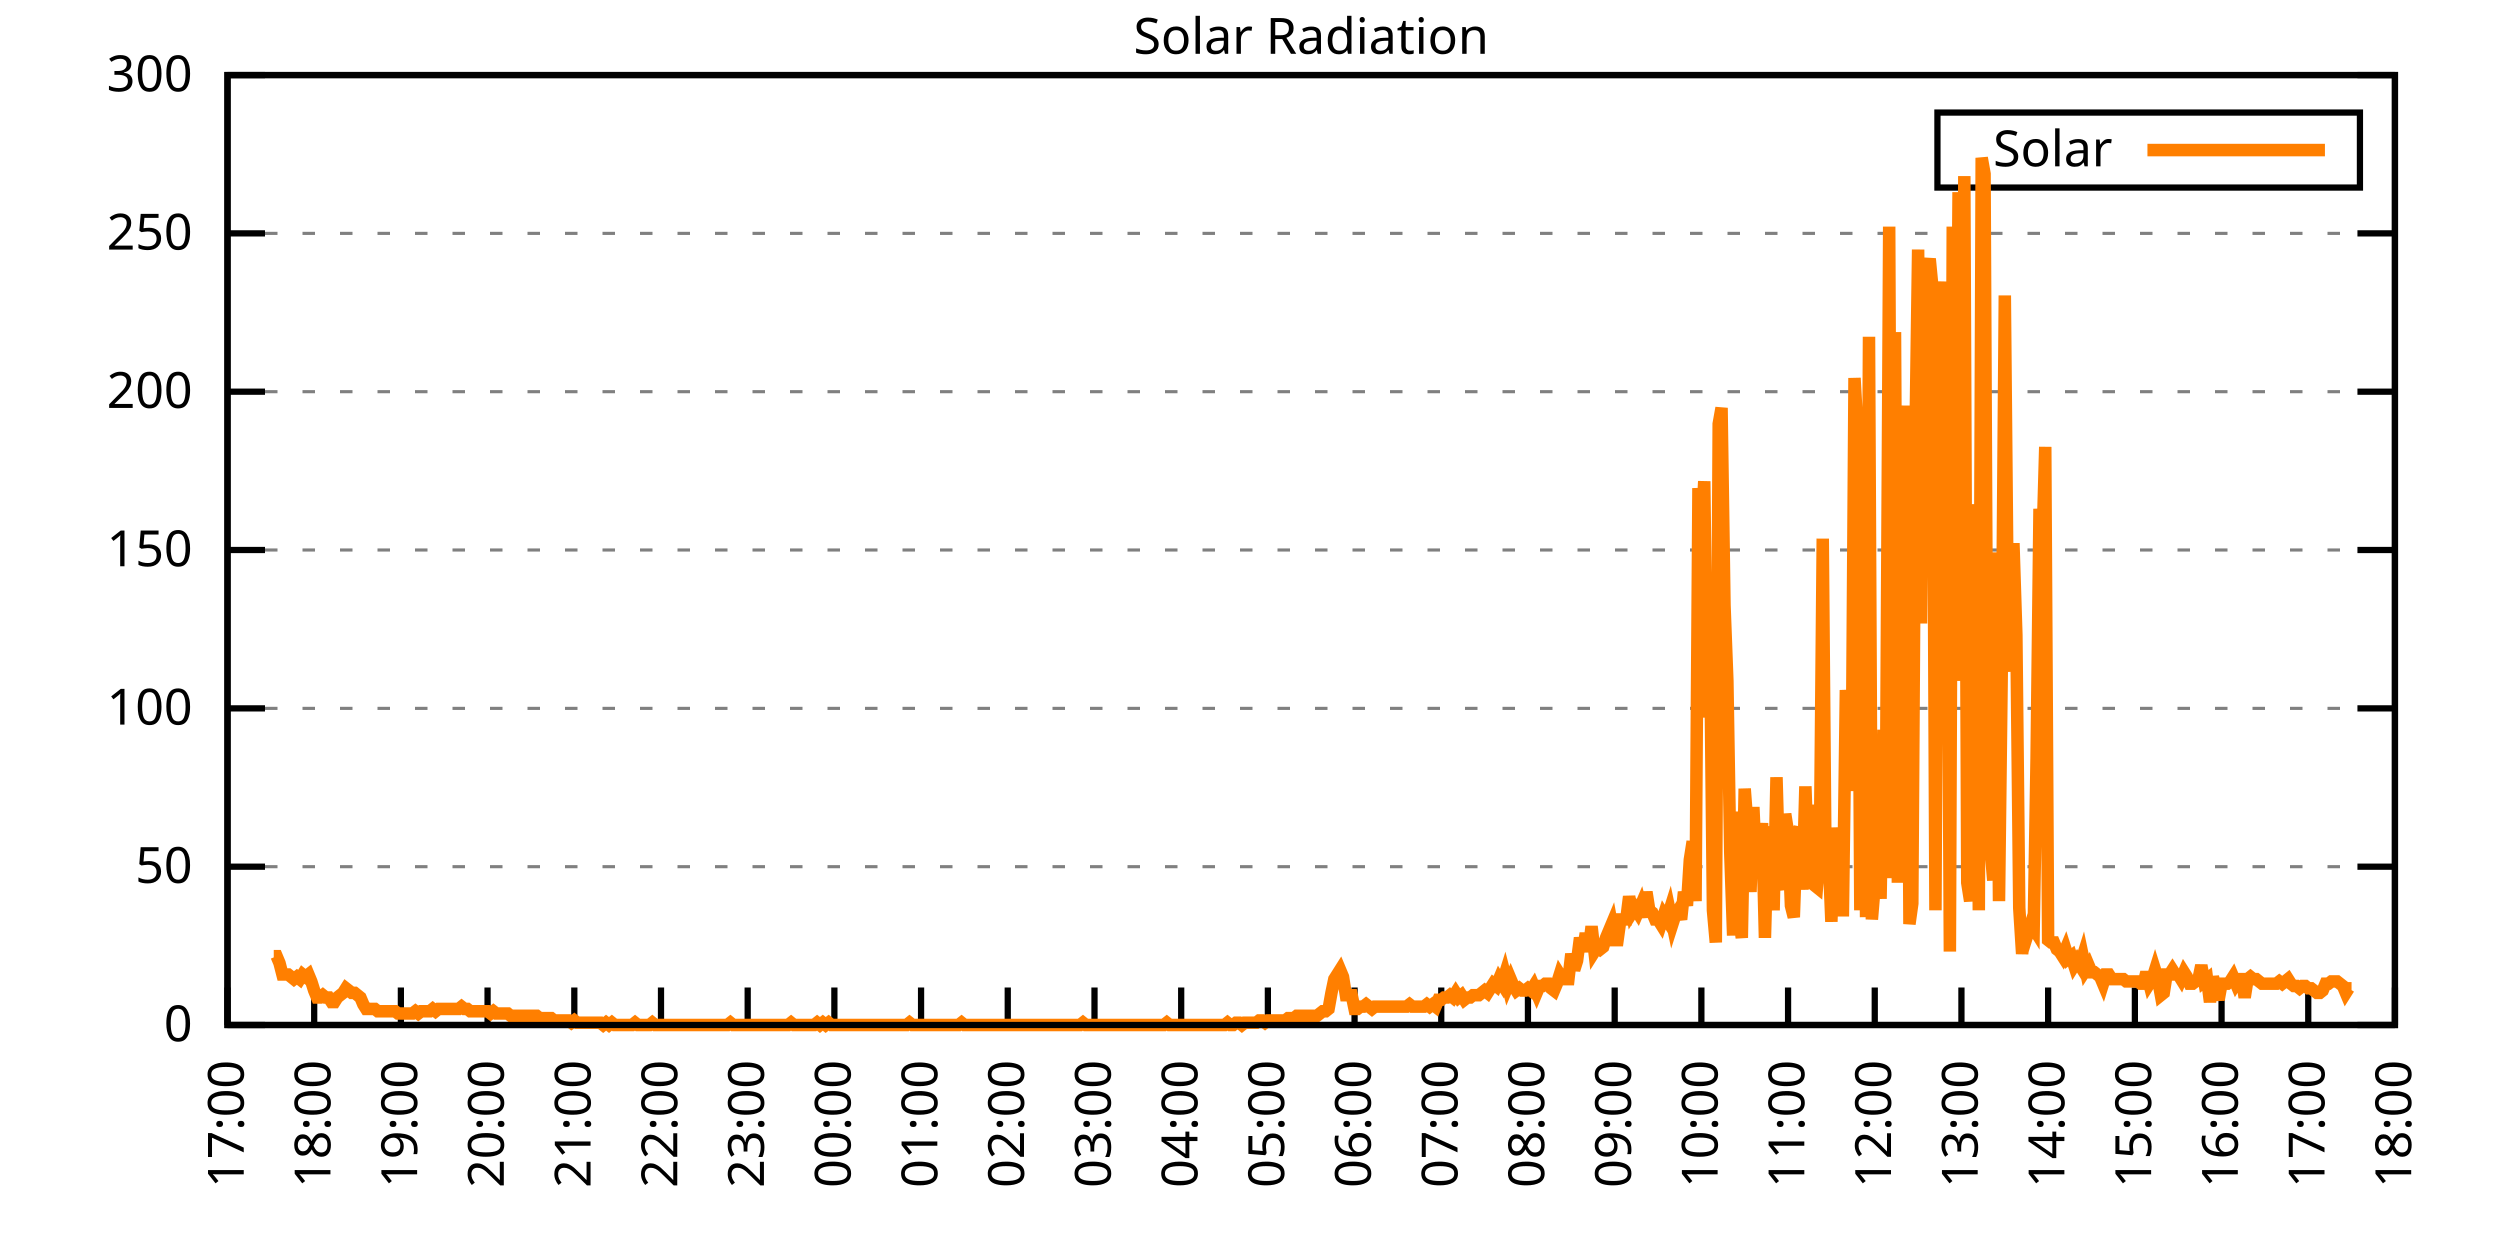
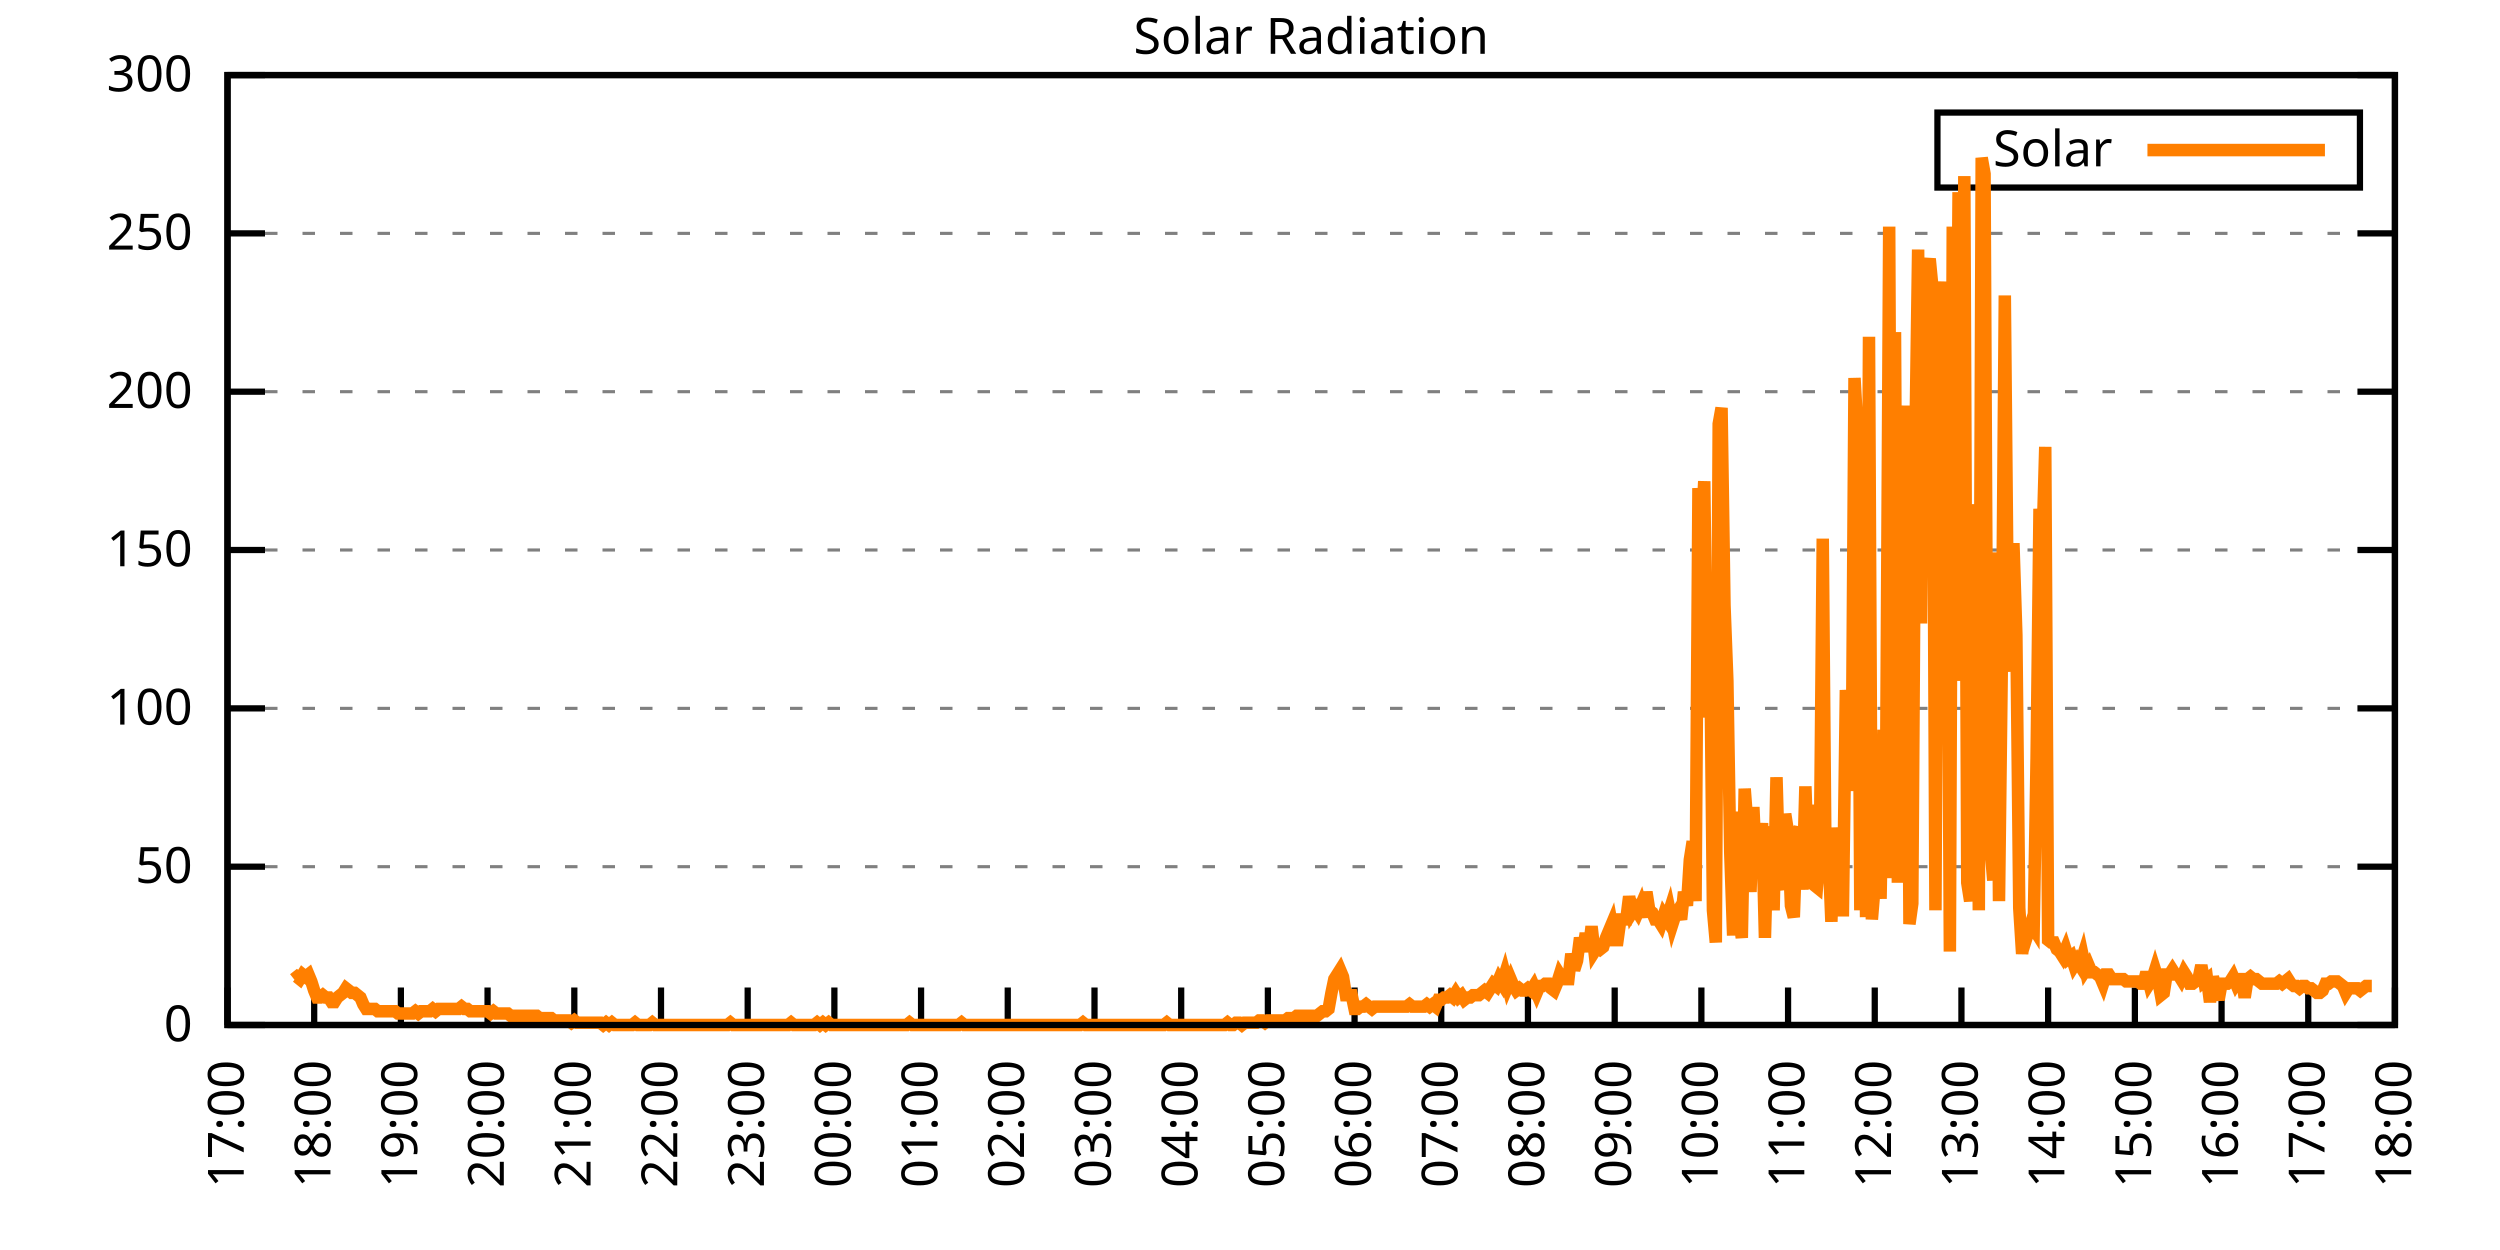
<svg xmlns="http://www.w3.org/2000/svg" xmlns:xlink="http://www.w3.org/1999/xlink" width="400" height="200" viewBox="0 0 400 200">
  <g id="gnuplot_canvas">
    <rect x="0" y="0" width="400" height="200" fill="none" />
    <defs>
      <circle id="gpDot" r="0.5" stroke-width="0.5" stroke="currentColor" />
      <path id="gpPt0" stroke-width="0.333" stroke="currentColor" d="M-1,0 h2 M0,-1 v2" />
      <path id="gpPt1" stroke-width="0.333" stroke="currentColor" d="M-1,-1 L1,1 M1,-1 L-1,1" />
      <path id="gpPt2" stroke-width="0.333" stroke="currentColor" d="M-1,0 L1,0 M0,-1 L0,1 M-1,-1 L1,1 M-1,1 L1,-1" />
      <rect id="gpPt3" stroke-width="0.333" stroke="currentColor" x="-1" y="-1" width="2" height="2" />
      <rect id="gpPt4" stroke-width="0.333" stroke="currentColor" fill="currentColor" x="-1" y="-1" width="2" height="2" />
      <circle id="gpPt5" stroke-width="0.333" stroke="currentColor" cx="0" cy="0" r="1" />
      <use xlink:href="#gpPt5" id="gpPt6" fill="currentColor" stroke="none" />
      <path id="gpPt7" stroke-width="0.333" stroke="currentColor" d="M0,-1.33 L-1.33,0.67 L1.33,0.67 z" />
      <use xlink:href="#gpPt7" id="gpPt8" fill="currentColor" stroke="none" />
      <use xlink:href="#gpPt7" id="gpPt9" stroke="currentColor" transform="rotate(180)" />
      <use xlink:href="#gpPt9" id="gpPt10" fill="currentColor" stroke="none" />
      <use xlink:href="#gpPt3" id="gpPt11" stroke="currentColor" transform="rotate(45)" />
      <use xlink:href="#gpPt11" id="gpPt12" fill="currentColor" stroke="none" />
      <path id="gpPt13" stroke-width="0.333" stroke="currentColor" d="M0,1.330 L1.265,0.411 L0.782,-1.067 L-0.782,-1.076 L-1.265,0.411 z" />
      <use xlink:href="#gpPt13" id="gpPt14" fill="currentColor" stroke="none" />
      <filter id="textbox" filterUnits="objectBoundingBox" x="0" y="0" height="1" width="1">
        <feFlood flood-color="white" flood-opacity="1" result="bgnd" />
        <feComposite in="SourceGraphic" in2="bgnd" operator="atop" />
      </filter>
      <filter id="greybox" filterUnits="objectBoundingBox" x="0" y="0" height="1" width="1">
        <feFlood flood-color="lightgrey" flood-opacity="1" result="grey" />
        <feComposite in="SourceGraphic" in2="grey" operator="atop" />
      </filter>
    </defs>
    <g fill="none" color="white" stroke="currentColor" stroke-width="1.00" stroke-linecap="butt" stroke-linejoin="miter">
</g>
    <g fill="none" color="black" stroke="currentColor" stroke-width="1.00" stroke-linecap="butt" stroke-linejoin="miter">
      <g stroke="none" shape-rendering="crispEdges">
        <polygon fill="rgb(255, 255, 255)" points="36.40,164.00 383.18,164.00 383.18,12.02 36.40,12.02 " />
      </g>
    </g>
    <g fill="none" color="black" stroke="currentColor" stroke-width="1.00" stroke-linecap="butt" stroke-linejoin="miter">
</g>
    <g fill="none" color="black" stroke="black" stroke-width="0.50" stroke-linecap="butt" stroke-linejoin="miter">
</g>
    <g fill="none" color="gray" stroke="currentColor" stroke-width="0.50" stroke-linecap="butt" stroke-linejoin="miter">
      <path stroke="gray" stroke-dasharray="2,4" class="gridline" d="M36.40,164.00 L383.19,164.00  " />
    </g>
    <g fill="none" color="gray" stroke="gray" stroke-width="1.00" stroke-linecap="butt" stroke-linejoin="miter">
</g>
    <g fill="none" color="black" stroke="currentColor" stroke-width="1.00" stroke-linecap="butt" stroke-linejoin="miter">
      <path stroke="black" d="M36.40,164.00 L42.40,164.00 M383.19,164.00 L377.19,164.00  " />
      <g transform="translate(30.80,166.60)" stroke="none" fill="black" font-family="Sans" font-size="8.00" text-anchor="end">
        <text>
          <tspan font-family="Sans"> 0</tspan>
        </text>
      </g>
    </g>
    <g fill="none" color="black" stroke="currentColor" stroke-width="1.00" stroke-linecap="butt" stroke-linejoin="miter">
</g>
    <g fill="none" color="black" stroke="black" stroke-width="0.50" stroke-linecap="butt" stroke-linejoin="miter">
</g>
    <g fill="none" color="gray" stroke="currentColor" stroke-width="0.50" stroke-linecap="butt" stroke-linejoin="miter">
      <path stroke="gray" stroke-dasharray="2,4" class="gridline" d="M36.40,138.67 L383.19,138.67  " />
    </g>
    <g fill="none" color="gray" stroke="gray" stroke-width="1.00" stroke-linecap="butt" stroke-linejoin="miter">
</g>
    <g fill="none" color="black" stroke="currentColor" stroke-width="1.00" stroke-linecap="butt" stroke-linejoin="miter">
      <path stroke="black" d="M36.40,138.67 L42.40,138.67 M383.19,138.67 L377.19,138.67  " />
      <g transform="translate(30.80,141.27)" stroke="none" fill="black" font-family="Sans" font-size="8.00" text-anchor="end">
        <text>
          <tspan font-family="Sans"> 50</tspan>
        </text>
      </g>
    </g>
    <g fill="none" color="black" stroke="currentColor" stroke-width="1.00" stroke-linecap="butt" stroke-linejoin="miter">
</g>
    <g fill="none" color="black" stroke="black" stroke-width="0.50" stroke-linecap="butt" stroke-linejoin="miter">
</g>
    <g fill="none" color="gray" stroke="currentColor" stroke-width="0.50" stroke-linecap="butt" stroke-linejoin="miter">
      <path stroke="gray" stroke-dasharray="2,4" class="gridline" d="M36.40,113.34 L383.19,113.34  " />
    </g>
    <g fill="none" color="gray" stroke="gray" stroke-width="1.00" stroke-linecap="butt" stroke-linejoin="miter">
</g>
    <g fill="none" color="black" stroke="currentColor" stroke-width="1.00" stroke-linecap="butt" stroke-linejoin="miter">
      <path stroke="black" d="M36.40,113.34 L42.40,113.34 M383.19,113.34 L377.19,113.34  " />
      <g transform="translate(30.80,115.94)" stroke="none" fill="black" font-family="Sans" font-size="8.00" text-anchor="end">
        <text>
          <tspan font-family="Sans"> 100</tspan>
        </text>
      </g>
    </g>
    <g fill="none" color="black" stroke="currentColor" stroke-width="1.00" stroke-linecap="butt" stroke-linejoin="miter">
</g>
    <g fill="none" color="black" stroke="black" stroke-width="0.50" stroke-linecap="butt" stroke-linejoin="miter">
</g>
    <g fill="none" color="gray" stroke="currentColor" stroke-width="0.50" stroke-linecap="butt" stroke-linejoin="miter">
      <path stroke="gray" stroke-dasharray="2,4" class="gridline" d="M36.40,88.00 L383.19,88.00  " />
    </g>
    <g fill="none" color="gray" stroke="gray" stroke-width="1.00" stroke-linecap="butt" stroke-linejoin="miter">
</g>
    <g fill="none" color="black" stroke="currentColor" stroke-width="1.00" stroke-linecap="butt" stroke-linejoin="miter">
      <path stroke="black" d="M36.40,88.00 L42.40,88.00 M383.19,88.00 L377.19,88.00  " />
      <g transform="translate(30.80,90.60)" stroke="none" fill="black" font-family="Sans" font-size="8.00" text-anchor="end">
        <text>
          <tspan font-family="Sans"> 150</tspan>
        </text>
      </g>
    </g>
    <g fill="none" color="black" stroke="currentColor" stroke-width="1.00" stroke-linecap="butt" stroke-linejoin="miter">
</g>
    <g fill="none" color="black" stroke="black" stroke-width="0.50" stroke-linecap="butt" stroke-linejoin="miter">
</g>
    <g fill="none" color="gray" stroke="currentColor" stroke-width="0.50" stroke-linecap="butt" stroke-linejoin="miter">
      <path stroke="gray" stroke-dasharray="2,4" class="gridline" d="M36.40,62.67 L383.19,62.67  " />
    </g>
    <g fill="none" color="gray" stroke="gray" stroke-width="1.00" stroke-linecap="butt" stroke-linejoin="miter">
</g>
    <g fill="none" color="black" stroke="currentColor" stroke-width="1.00" stroke-linecap="butt" stroke-linejoin="miter">
      <path stroke="black" d="M36.40,62.67 L42.40,62.67 M383.19,62.67 L377.19,62.67  " />
      <g transform="translate(30.80,65.27)" stroke="none" fill="black" font-family="Sans" font-size="8.00" text-anchor="end">
        <text>
          <tspan font-family="Sans"> 200</tspan>
        </text>
      </g>
    </g>
    <g fill="none" color="black" stroke="currentColor" stroke-width="1.00" stroke-linecap="butt" stroke-linejoin="miter">
</g>
    <g fill="none" color="black" stroke="black" stroke-width="0.50" stroke-linecap="butt" stroke-linejoin="miter">
</g>
    <g fill="none" color="gray" stroke="currentColor" stroke-width="0.50" stroke-linecap="butt" stroke-linejoin="miter">
      <path stroke="gray" stroke-dasharray="2,4" class="gridline" d="M36.40,37.34 L383.19,37.34  " />
    </g>
    <g fill="none" color="gray" stroke="gray" stroke-width="1.00" stroke-linecap="butt" stroke-linejoin="miter">
</g>
    <g fill="none" color="black" stroke="currentColor" stroke-width="1.00" stroke-linecap="butt" stroke-linejoin="miter">
      <path stroke="black" d="M36.40,37.34 L42.40,37.34 M383.19,37.34 L377.19,37.34  " />
      <g transform="translate(30.80,39.94)" stroke="none" fill="black" font-family="Sans" font-size="8.00" text-anchor="end">
        <text>
          <tspan font-family="Sans"> 250</tspan>
        </text>
      </g>
    </g>
    <g fill="none" color="black" stroke="currentColor" stroke-width="1.00" stroke-linecap="butt" stroke-linejoin="miter">
</g>
    <g fill="none" color="black" stroke="black" stroke-width="0.50" stroke-linecap="butt" stroke-linejoin="miter">
</g>
    <g fill="none" color="gray" stroke="currentColor" stroke-width="0.50" stroke-linecap="butt" stroke-linejoin="miter">
      <path stroke="gray" stroke-dasharray="2,4" class="gridline" d="M36.40,12.01 L383.19,12.01  " />
    </g>
    <g fill="none" color="gray" stroke="gray" stroke-width="1.00" stroke-linecap="butt" stroke-linejoin="miter">
</g>
    <g fill="none" color="black" stroke="currentColor" stroke-width="1.00" stroke-linecap="butt" stroke-linejoin="miter">
      <path stroke="black" d="M36.40,12.01 L42.40,12.01 M383.19,12.01 L377.19,12.01  " />
      <g transform="translate(30.80,14.61)" stroke="none" fill="black" font-family="Sans" font-size="8.00" text-anchor="end">
        <text>
          <tspan font-family="Sans"> 300</tspan>
        </text>
      </g>
    </g>
    <g fill="none" color="black" stroke="currentColor" stroke-width="1.00" stroke-linecap="butt" stroke-linejoin="miter">
      <path stroke="black" d="M36.40,164.00 L36.40,158.00  " />
      <g transform="translate(39.00,169.60) rotate(270.00)" stroke="none" fill="black" font-family="Sans" font-size="8.00" text-anchor="end">
        <text>
          <tspan font-family="Sans">17:00</tspan>
        </text>
      </g>
    </g>
    <g fill="none" color="black" stroke="currentColor" stroke-width="1.00" stroke-linecap="butt" stroke-linejoin="miter">
      <path stroke="black" d="M50.27,164.00 L50.27,158.00  " />
      <g transform="translate(52.87,169.60) rotate(270.00)" stroke="none" fill="black" font-family="Sans" font-size="8.00" text-anchor="end">
        <text>
          <tspan font-family="Sans">18:00</tspan>
        </text>
      </g>
    </g>
    <g fill="none" color="black" stroke="currentColor" stroke-width="1.00" stroke-linecap="butt" stroke-linejoin="miter">
      <path stroke="black" d="M64.14,164.00 L64.14,158.00  " />
      <g transform="translate(66.74,169.60) rotate(270.00)" stroke="none" fill="black" font-family="Sans" font-size="8.00" text-anchor="end">
        <text>
          <tspan font-family="Sans">19:00</tspan>
        </text>
      </g>
    </g>
    <g fill="none" color="black" stroke="currentColor" stroke-width="1.00" stroke-linecap="butt" stroke-linejoin="miter">
      <path stroke="black" d="M78.01,164.00 L78.01,158.00  " />
      <g transform="translate(80.61,169.60) rotate(270.00)" stroke="none" fill="black" font-family="Sans" font-size="8.00" text-anchor="end">
        <text>
          <tspan font-family="Sans">20:00</tspan>
        </text>
      </g>
    </g>
    <g fill="none" color="black" stroke="currentColor" stroke-width="1.00" stroke-linecap="butt" stroke-linejoin="miter">
      <path stroke="black" d="M91.89,164.00 L91.89,158.00  " />
      <g transform="translate(94.49,169.60) rotate(270.00)" stroke="none" fill="black" font-family="Sans" font-size="8.00" text-anchor="end">
        <text>
          <tspan font-family="Sans">21:00</tspan>
        </text>
      </g>
    </g>
    <g fill="none" color="black" stroke="currentColor" stroke-width="1.00" stroke-linecap="butt" stroke-linejoin="miter">
      <path stroke="black" d="M105.76,164.00 L105.76,158.00  " />
      <g transform="translate(108.36,169.60) rotate(270.00)" stroke="none" fill="black" font-family="Sans" font-size="8.00" text-anchor="end">
        <text>
          <tspan font-family="Sans">22:00</tspan>
        </text>
      </g>
    </g>
    <g fill="none" color="black" stroke="currentColor" stroke-width="1.00" stroke-linecap="butt" stroke-linejoin="miter">
      <path stroke="black" d="M119.63,164.00 L119.63,158.00  " />
      <g transform="translate(122.23,169.60) rotate(270.00)" stroke="none" fill="black" font-family="Sans" font-size="8.00" text-anchor="end">
        <text>
          <tspan font-family="Sans">23:00</tspan>
        </text>
      </g>
    </g>
    <g fill="none" color="black" stroke="currentColor" stroke-width="1.00" stroke-linecap="butt" stroke-linejoin="miter">
      <path stroke="black" d="M133.50,164.00 L133.50,158.00  " />
      <g transform="translate(136.10,169.60) rotate(270.00)" stroke="none" fill="black" font-family="Sans" font-size="8.00" text-anchor="end">
        <text>
          <tspan font-family="Sans">00:00</tspan>
        </text>
      </g>
    </g>
    <g fill="none" color="black" stroke="currentColor" stroke-width="1.00" stroke-linecap="butt" stroke-linejoin="miter">
      <path stroke="black" d="M147.37,164.00 L147.37,158.00  " />
      <g transform="translate(149.97,169.60) rotate(270.00)" stroke="none" fill="black" font-family="Sans" font-size="8.00" text-anchor="end">
        <text>
          <tspan font-family="Sans">01:00</tspan>
        </text>
      </g>
    </g>
    <g fill="none" color="black" stroke="currentColor" stroke-width="1.00" stroke-linecap="butt" stroke-linejoin="miter">
      <path stroke="black" d="M161.24,164.00 L161.24,158.00  " />
      <g transform="translate(163.84,169.60) rotate(270.00)" stroke="none" fill="black" font-family="Sans" font-size="8.00" text-anchor="end">
        <text>
          <tspan font-family="Sans">02:00</tspan>
        </text>
      </g>
    </g>
    <g fill="none" color="black" stroke="currentColor" stroke-width="1.00" stroke-linecap="butt" stroke-linejoin="miter">
      <path stroke="black" d="M175.12,164.00 L175.12,158.00  " />
      <g transform="translate(177.72,169.60) rotate(270.00)" stroke="none" fill="black" font-family="Sans" font-size="8.00" text-anchor="end">
        <text>
          <tspan font-family="Sans">03:00</tspan>
        </text>
      </g>
    </g>
    <g fill="none" color="black" stroke="currentColor" stroke-width="1.00" stroke-linecap="butt" stroke-linejoin="miter">
      <path stroke="black" d="M188.99,164.00 L188.99,158.00  " />
      <g transform="translate(191.59,169.60) rotate(270.00)" stroke="none" fill="black" font-family="Sans" font-size="8.00" text-anchor="end">
        <text>
          <tspan font-family="Sans">04:00</tspan>
        </text>
      </g>
    </g>
    <g fill="none" color="black" stroke="currentColor" stroke-width="1.00" stroke-linecap="butt" stroke-linejoin="miter">
      <path stroke="black" d="M202.86,164.00 L202.86,158.00  " />
      <g transform="translate(205.46,169.60) rotate(270.00)" stroke="none" fill="black" font-family="Sans" font-size="8.00" text-anchor="end">
        <text>
          <tspan font-family="Sans">05:00</tspan>
        </text>
      </g>
    </g>
    <g fill="none" color="black" stroke="currentColor" stroke-width="1.00" stroke-linecap="butt" stroke-linejoin="miter">
      <path stroke="black" d="M216.73,164.00 L216.73,158.00  " />
      <g transform="translate(219.33,169.60) rotate(270.00)" stroke="none" fill="black" font-family="Sans" font-size="8.00" text-anchor="end">
        <text>
          <tspan font-family="Sans">06:00</tspan>
        </text>
      </g>
    </g>
    <g fill="none" color="black" stroke="currentColor" stroke-width="1.00" stroke-linecap="butt" stroke-linejoin="miter">
      <path stroke="black" d="M230.60,164.00 L230.60,158.00  " />
      <g transform="translate(233.20,169.60) rotate(270.00)" stroke="none" fill="black" font-family="Sans" font-size="8.00" text-anchor="end">
        <text>
          <tspan font-family="Sans">07:00</tspan>
        </text>
      </g>
    </g>
    <g fill="none" color="black" stroke="currentColor" stroke-width="1.00" stroke-linecap="butt" stroke-linejoin="miter">
      <path stroke="black" d="M244.47,164.00 L244.47,158.00  " />
      <g transform="translate(247.07,169.60) rotate(270.00)" stroke="none" fill="black" font-family="Sans" font-size="8.00" text-anchor="end">
        <text>
          <tspan font-family="Sans">08:00</tspan>
        </text>
      </g>
    </g>
    <g fill="none" color="black" stroke="currentColor" stroke-width="1.00" stroke-linecap="butt" stroke-linejoin="miter">
      <path stroke="black" d="M258.35,164.00 L258.35,158.00  " />
      <g transform="translate(260.95,169.60) rotate(270.00)" stroke="none" fill="black" font-family="Sans" font-size="8.00" text-anchor="end">
        <text>
          <tspan font-family="Sans">09:00</tspan>
        </text>
      </g>
    </g>
    <g fill="none" color="black" stroke="currentColor" stroke-width="1.00" stroke-linecap="butt" stroke-linejoin="miter">
      <path stroke="black" d="M272.22,164.00 L272.22,158.00  " />
      <g transform="translate(274.82,169.60) rotate(270.00)" stroke="none" fill="black" font-family="Sans" font-size="8.00" text-anchor="end">
        <text>
          <tspan font-family="Sans">10:00</tspan>
        </text>
      </g>
    </g>
    <g fill="none" color="black" stroke="currentColor" stroke-width="1.00" stroke-linecap="butt" stroke-linejoin="miter">
      <path stroke="black" d="M286.09,164.00 L286.09,158.00  " />
      <g transform="translate(288.69,169.60) rotate(270.00)" stroke="none" fill="black" font-family="Sans" font-size="8.00" text-anchor="end">
        <text>
          <tspan font-family="Sans">11:00</tspan>
        </text>
      </g>
    </g>
    <g fill="none" color="black" stroke="currentColor" stroke-width="1.00" stroke-linecap="butt" stroke-linejoin="miter">
      <path stroke="black" d="M299.96,164.00 L299.96,158.00  " />
      <g transform="translate(302.56,169.60) rotate(270.00)" stroke="none" fill="black" font-family="Sans" font-size="8.00" text-anchor="end">
        <text>
          <tspan font-family="Sans">12:00</tspan>
        </text>
      </g>
    </g>
    <g fill="none" color="black" stroke="currentColor" stroke-width="1.00" stroke-linecap="butt" stroke-linejoin="miter">
      <path stroke="black" d="M313.83,164.00 L313.83,158.00  " />
      <g transform="translate(316.43,169.60) rotate(270.00)" stroke="none" fill="black" font-family="Sans" font-size="8.00" text-anchor="end">
        <text>
          <tspan font-family="Sans">13:00</tspan>
        </text>
      </g>
    </g>
    <g fill="none" color="black" stroke="currentColor" stroke-width="1.00" stroke-linecap="butt" stroke-linejoin="miter">
      <path stroke="black" d="M327.70,164.00 L327.70,158.00  " />
      <g transform="translate(330.30,169.60) rotate(270.00)" stroke="none" fill="black" font-family="Sans" font-size="8.00" text-anchor="end">
        <text>
          <tspan font-family="Sans">14:00</tspan>
        </text>
      </g>
    </g>
    <g fill="none" color="black" stroke="currentColor" stroke-width="1.00" stroke-linecap="butt" stroke-linejoin="miter">
      <path stroke="black" d="M341.58,164.00 L341.58,158.00  " />
      <g transform="translate(344.18,169.60) rotate(270.00)" stroke="none" fill="black" font-family="Sans" font-size="8.00" text-anchor="end">
        <text>
          <tspan font-family="Sans">15:00</tspan>
        </text>
      </g>
    </g>
    <g fill="none" color="black" stroke="currentColor" stroke-width="1.00" stroke-linecap="butt" stroke-linejoin="miter">
      <path stroke="black" d="M355.45,164.00 L355.45,158.00  " />
      <g transform="translate(358.05,169.60) rotate(270.00)" stroke="none" fill="black" font-family="Sans" font-size="8.00" text-anchor="end">
        <text>
          <tspan font-family="Sans">16:00</tspan>
        </text>
      </g>
    </g>
    <g fill="none" color="black" stroke="currentColor" stroke-width="1.00" stroke-linecap="butt" stroke-linejoin="miter">
      <path stroke="black" d="M369.32,164.00 L369.32,158.00  " />
      <g transform="translate(371.92,169.60) rotate(270.00)" stroke="none" fill="black" font-family="Sans" font-size="8.00" text-anchor="end">
        <text>
          <tspan font-family="Sans">17:00</tspan>
        </text>
      </g>
    </g>
    <g fill="none" color="black" stroke="currentColor" stroke-width="1.00" stroke-linecap="butt" stroke-linejoin="miter">
      <path stroke="black" d="M383.19,164.00 L383.19,158.00  " />
      <g transform="translate(385.79,169.60) rotate(270.00)" stroke="none" fill="black" font-family="Sans" font-size="8.00" text-anchor="end">
        <text>
          <tspan font-family="Sans">18:00</tspan>
        </text>
      </g>
    </g>
    <g fill="none" color="black" stroke="currentColor" stroke-width="1.00" stroke-linecap="butt" stroke-linejoin="miter">
</g>
    <g fill="none" color="black" stroke="currentColor" stroke-width="1.00" stroke-linecap="butt" stroke-linejoin="miter">
      <path stroke="black" d="M36.40,12.01 L36.40,164.00 L383.19,164.00 L383.19,12.01 L36.40,12.01 Z  " />
    </g>
    <g fill="none" color="black" stroke="currentColor" stroke-width="1.00" stroke-linecap="butt" stroke-linejoin="miter">
</g>
    <g fill="none" color="black" stroke="currentColor" stroke-width="1.00" stroke-linecap="butt" stroke-linejoin="miter">
      <path stroke="black" d="M309.99,30.01 L309.99,18.01 L377.59,18.01 L377.59,30.01 L309.99,30.01 Z  " />
    </g>
    <g id="Solar_Radiation_plot_1">
      <g fill="none" color="white" stroke="black" stroke-width="2.00" stroke-linecap="butt" stroke-linejoin="miter">
</g>
      <g fill="none" color="black" stroke="currentColor" stroke-width="2.00" stroke-linecap="butt" stroke-linejoin="miter">
        <g transform="translate(337.99,26.61)" stroke="none" fill="black" font-family="Sans" font-size="8.00" text-anchor="end">
          <text>
            <tspan font-family="Sans">Solar</tspan>
          </text>
        </g>
      </g>
      <g fill="none" color="black" stroke="currentColor" stroke-width="2.00" stroke-linecap="butt" stroke-linejoin="miter">
-         <path stroke="rgb(255, 127,   0)" d="M343.59,24.01 L371.99,24.01 M43.80,152.99 L44.26,152.99 L44.72,154.09 L45.19,155.92 L45.65,155.92 L46.11,155.92   L46.57,156.29 L47.03,156.66 L47.50,156.29 L47.96,156.66 L48.42,155.92 L48.88,156.29 L49.35,155.92 L49.81,157.03   L50.27,158.49 L50.73,159.60 L51.20,159.60 L51.66,159.23 L52.12,159.60 L52.58,159.60 L53.05,160.33 L53.51,160.33   L53.97,159.60 L54.43,159.23 L54.90,158.86 L55.36,158.13 L55.82,158.49 L56.28,158.86 L56.75,158.86 L57.21,159.23   L57.67,159.60 L58.13,160.70 L58.59,161.43 L59.06,161.43 L59.52,161.43 L59.98,161.43 L60.44,161.80 L60.91,161.80   L61.37,161.80 L61.83,161.80 L62.29,161.80 L62.76,161.80 L63.22,161.80 L63.68,162.16 L64.14,162.16 L64.61,162.16   L65.07,162.16 L65.53,162.16 L65.99,162.16 L66.46,161.80 L66.92,162.16 L67.38,161.80 L67.84,161.80 L68.30,161.80   L68.77,161.80 L69.23,161.43 L69.69,161.80 L70.15,161.43 L70.62,161.43 L71.08,161.43 L71.54,161.43 L72.00,161.43   L72.47,161.43 L72.93,161.43 L73.39,161.43 L73.85,161.06 L74.32,161.43 L74.78,161.43 L75.24,161.80 L75.70,161.80   L76.17,161.80 L76.63,161.80 L77.09,161.80 L77.55,161.80 L78.01,161.80 L78.48,162.16 L78.94,161.80 L79.40,162.16   L79.86,162.16 L80.33,162.16 L80.79,162.16 L81.25,162.16 L81.71,162.53 L82.18,162.53 L82.64,162.53 L83.10,162.53   L83.56,162.53 L84.03,162.53 L84.49,162.53 L84.95,162.53 L85.41,162.53 L85.88,162.53 L86.34,162.90 L86.80,162.90   L87.26,162.90 L87.72,162.90 L88.19,162.90 L88.65,163.27 L89.11,163.27 L89.57,163.27 L90.04,163.27 L90.50,163.27   L90.96,163.27 L91.42,163.63 L91.89,163.27 L92.35,163.63 L92.81,163.63 L93.27,163.63 L93.74,163.63 L94.20,163.63   L94.66,163.63 L95.12,163.63 L95.59,163.63 L96.05,163.63 L96.51,164.00 L96.97,163.63 L97.44,164.00 L97.90,163.63   L98.36,164.00 L98.82,164.00 L99.28,164.00 L99.75,164.00 L100.67,164.00 L101.13,164.00 L101.60,163.63 L102.06,164.00   L102.52,164.00 L102.98,164.00 L103.45,164.00 L103.91,164.00 L104.37,163.63 L104.83,164.00 L105.30,164.00 L105.76,164.00   L106.22,164.00 L106.68,164.00 L107.15,164.00 L107.38,164.00 L108.07,164.00 L108.53,164.00 L108.99,164.00 L109.46,164.00   L109.92,164.00 L110.38,164.00 L110.84,164.00 L111.31,164.00 L111.77,164.00 L112.23,164.00 L112.69,164.00 L113.16,164.00   L113.62,164.00 L114.08,164.00 L114.54,164.00 L115.01,164.00 L115.47,164.00 L115.93,164.00 L116.39,164.00 L116.86,163.63   L117.32,164.00 L117.78,164.00 L118.24,164.00 L118.70,164.00 L119.17,164.00 L119.63,164.00 L120.09,164.00 L120.55,164.00   L121.02,164.00 L121.48,164.00 L121.94,164.00 L122.40,164.00 L122.87,164.00 L123.33,164.00 L123.79,164.00 L124.25,164.00   L124.72,164.00 L125.18,164.00 L125.64,164.00 L126.10,164.00 L126.57,163.63 L127.03,164.00 L127.49,164.00 L127.95,164.00   L128.41,164.00 L128.88,164.00 L129.34,164.00 L129.80,164.00 L130.26,164.00 L130.73,163.63 L131.19,164.00 L131.65,163.63   L132.11,164.00 L132.58,163.63 L133.04,164.00 L133.50,164.00 L133.96,164.00 L134.43,164.00 L134.89,164.00 L135.35,164.00   L135.81,164.00 L136.28,164.00 L136.74,164.00 L137.20,164.00 L137.66,164.00 L138.13,164.00 L138.59,164.00 L139.05,164.00   L139.51,164.00 L139.97,164.00 L140.44,164.00 L140.90,164.00 L141.36,164.00 L141.82,164.00 L142.29,164.00 L142.75,164.00   L143.21,164.00 L143.67,164.00 L144.14,164.00 L144.60,164.00 L145.06,164.00 L145.52,163.63 L145.99,164.00 L146.45,164.00   L146.91,164.00 L147.37,164.00 L147.84,164.00 L148.30,164.00 L148.76,164.00 L149.22,164.00 L149.68,164.00 L150.15,164.00   L150.61,164.00 L151.07,164.00 L151.53,164.00 L152.00,164.00 L152.46,164.00 L152.92,164.00 L153.38,164.00 L153.85,163.63   L154.31,164.00 L154.77,164.00 L155.23,164.00 L155.70,164.00 L156.16,164.00 L156.62,164.00 L157.08,164.00 L157.55,164.00   L158.01,164.00 L158.47,164.00 L158.93,164.00 L159.39,164.00 L159.86,164.00 L160.32,164.00 L160.78,164.00 L161.24,164.00   L161.71,164.00 L162.17,164.00 L162.63,164.00 L163.09,164.00 L163.56,164.00 L164.02,164.00 L164.48,164.00 L164.94,164.00   L165.41,164.00 L165.87,164.00 L166.33,164.00 L166.79,164.00 L167.26,164.00 L167.72,164.00 L168.18,164.00 L168.64,164.00   L169.10,164.00 L169.57,164.00 L170.03,164.00 L170.49,164.00 L170.95,164.00 L171.42,164.00 L171.88,164.00 L172.34,164.00   L172.80,164.00 L173.27,163.63 L173.73,164.00 L174.19,164.00 L174.65,164.00 L175.12,164.00 L175.58,164.00 L176.04,164.00   L176.50,164.00 L176.97,164.00 L177.43,164.00 L177.89,164.00 L178.35,164.00 L178.82,164.00 L179.28,164.00 L179.74,164.00   L180.20,164.00 L180.66,164.00 L181.13,164.00 L181.59,164.00 L182.05,164.00 L182.51,164.00 L182.98,164.00 L183.44,164.00   L183.90,164.00 L184.36,164.00 L184.83,164.00 L185.29,164.00 L185.75,164.00 L186.21,164.00 L186.68,163.63 L187.14,164.00   L187.60,164.00 L188.06,164.00 L188.53,164.00 L188.99,164.00 L189.45,164.00 L189.91,164.00 L190.37,164.00 L190.84,164.00   L191.30,164.00 L191.76,164.00 L192.22,164.00 L192.69,164.00 L193.15,164.00 L193.61,164.00 L194.07,164.00 L194.54,164.00   L195.00,164.00 L195.46,164.00 L195.92,164.00 L196.39,163.63 L196.85,164.00 L197.31,164.00 L197.77,163.63 L198.24,163.63   L198.70,164.00 L199.16,163.63 L199.62,163.63 L200.08,163.63 L200.55,163.63 L201.01,163.63 L201.47,163.27 L201.93,163.27   L202.40,163.63 L202.86,163.27 L203.32,163.27 L203.78,163.27 L204.25,163.27 L204.71,163.27 L205.17,163.27 L205.63,163.27   L206.10,162.90 L206.56,162.90 L207.02,162.90 L207.48,162.53 L207.95,162.53 L208.41,162.53 L208.87,162.53 L209.33,162.53   L209.80,162.53 L210.26,162.53 L210.72,162.53 L211.18,162.16 L211.64,161.80 L212.11,161.80 L212.57,161.43 L213.03,158.86   L213.49,156.66 L213.96,155.92 L214.42,155.19 L214.88,156.29 L215.34,159.23 L215.81,159.23 L216.27,159.23 L216.73,161.43   L217.19,161.43 L217.66,161.06 L218.12,161.06 L218.58,160.70 L219.04,161.06 L219.51,161.43 L219.97,161.06 L220.43,161.06   L220.89,161.06 L221.35,161.06 L221.82,161.06 L222.28,161.06 L222.74,161.06 L223.20,161.06 L223.67,161.06 L224.13,161.06   L224.59,161.06 L225.05,161.06 L225.52,160.70 L225.98,161.06 L226.44,161.06 L226.90,161.06 L227.37,161.06 L227.83,161.06   L228.29,160.70 L228.75,161.06 L229.22,160.70 L229.68,161.06 L230.14,159.96 L230.60,159.96 L231.06,159.60 L231.53,159.60   L231.99,159.23 L232.45,159.60 L232.91,158.86 L233.38,159.60 L233.84,159.23 L234.30,159.96 L234.76,159.60 L235.23,159.60   L235.69,159.23 L236.15,159.23 L236.61,159.23 L237.08,158.86 L237.54,158.49 L238.00,158.86 L238.46,158.13 L238.93,157.39   L239.39,157.76 L239.85,156.66 L240.31,157.39 L240.77,155.92 L241.24,157.76 L241.70,156.66 L242.16,157.76 L242.62,158.49   L243.09,158.13 L243.55,158.49 L244.01,158.49 L244.47,158.13 L244.94,158.49 L245.40,157.76 L245.86,158.86 L246.32,157.76   L246.79,157.76 L247.25,157.39 L247.71,157.39 L248.17,158.13 L248.64,158.49 L249.10,157.39 L249.56,155.92 L250.02,156.66   L250.49,156.66 L250.95,156.66 L251.41,152.62 L251.87,155.19 L252.33,153.72 L252.80,150.05 L253.26,152.25 L253.72,149.32   L254.18,152.25 L254.65,148.22 L255.11,152.25 L255.57,151.52 L256.03,151.89 L256.50,151.52 L256.96,150.05 L257.42,148.95   L257.88,147.85 L258.35,150.42 L258.81,150.42 L259.27,147.11 L259.73,147.11 L260.20,147.11 L260.66,143.44 L261.12,146.01   L261.58,145.28 L262.04,146.01 L262.51,144.91 L262.97,146.75 L263.43,142.71 L263.89,145.65 L264.36,146.01 L264.82,147.11   L265.28,147.11 L265.74,147.85 L266.21,146.38 L266.67,147.11 L267.13,145.65 L267.59,147.85 L268.06,146.38 L268.52,145.65   L268.98,147.11 L269.44,142.71 L269.91,144.91 L270.37,137.57 L270.83,134.63 L271.29,144.18 L271.75,78.10 L272.22,85.45   L272.68,77.00 L273.14,114.81 L273.60,100.50 L274.07,145.65 L274.53,150.79 L274.99,67.83 L275.45,65.26 L275.92,96.83   L276.38,108.94 L276.84,136.47 L277.30,149.68 L277.77,129.86 L278.23,146.75 L278.69,150.05 L279.15,126.19 L279.62,132.43   L280.08,142.71 L280.54,129.13 L281.00,139.41 L281.46,137.94 L281.93,131.70 L282.39,150.05 L282.85,133.17 L283.31,133.17   L283.78,145.65 L284.24,124.36 L284.70,140.51 L285.16,142.34 L285.63,130.23 L286.09,133.17 L286.55,144.91 L287.01,146.75   L287.48,133.53 L287.94,132.43 L288.40,142.34 L288.86,125.82 L289.33,139.41 L289.79,128.76 L290.25,141.61 L290.71,141.98   L291.18,136.10 L291.64,86.18 L292.10,139.77 L292.56,136.10 L293.02,147.48 L293.49,132.43 L293.95,138.30 L294.41,145.65   L294.87,145.65 L295.34,110.41 L295.80,115.91 L296.26,126.56 L296.72,60.48 L297.19,68.93 L297.65,145.65 L298.11,85.45   L298.57,146.75 L299.04,53.88 L299.50,147.11 L299.96,141.61 L300.42,130.60 L300.89,143.81 L301.35,117.75 L301.81,117.75   L302.27,36.26 L302.73,140.51 L303.20,53.14 L303.66,141.24 L304.12,109.31 L304.58,107.47 L305.05,64.89 L305.51,147.85   L305.97,144.55 L306.43,72.97 L306.90,39.93 L307.36,99.76 L307.82,45.43 L308.28,43.60 L308.75,41.40 L309.21,46.17   L309.67,145.65 L310.13,51.31 L310.60,52.41 L311.06,45.07 L311.52,67.09 L311.98,152.25 L312.44,36.26 L312.91,90.95   L313.37,30.75 L313.83,108.94 L314.29,28.18 L314.76,141.24 L315.22,144.18 L315.68,133.90 L316.14,80.67 L316.61,145.65   L317.07,25.25 L317.53,27.82 L317.99,123.99 L318.46,135.37 L318.92,140.87 L319.38,88.38 L319.84,144.18 L320.31,104.90   L320.77,47.27 L321.23,96.46 L321.69,107.47 L322.15,86.91 L322.62,101.60 L323.08,145.28 L323.54,152.62 L324.00,147.85   L324.47,149.32 L324.93,147.85 L325.39,148.58 L325.85,121.42 L326.32,81.41 L326.78,87.65 L327.24,71.50 L327.70,150.42   L328.17,150.79 L328.63,150.79 L329.09,151.89 L329.55,152.25 L330.02,152.99 L330.48,151.89 L330.94,153.35 L331.40,152.99   L331.87,154.46 L332.33,153.72 L332.79,154.46 L333.25,152.99 L333.71,155.19 L334.18,154.46 L334.64,155.56 L335.10,155.56   L335.56,155.92 L336.03,156.29 L336.49,157.39 L336.95,155.92 L337.41,155.92 L337.88,156.66 L338.34,156.66 L338.80,156.66   L339.26,156.66 L339.73,156.66 L340.19,157.03 L340.65,157.03 L341.11,157.03 L341.58,157.03 L342.04,157.03 L342.50,157.39   L342.96,157.39 L343.42,155.56 L343.89,157.39 L344.35,156.66 L344.81,155.19 L345.27,156.66 L345.74,159.23 L346.20,158.86   L346.66,155.92 L347.12,155.92 L347.59,155.19 L348.05,155.92 L348.51,155.92 L348.97,156.66 L349.44,155.56 L349.90,156.29   L350.36,157.39 L350.82,157.39 L351.29,157.03 L351.75,156.66 L352.21,154.46 L352.67,157.03 L353.13,156.66 L353.60,160.33   L354.06,156.29 L354.52,158.13 L354.98,159.96 L355.45,157.39 L355.91,157.39 L356.37,157.39 L356.83,157.03 L357.30,156.29   L357.76,157.39 L358.22,156.66 L358.68,156.66 L359.15,159.60 L359.61,156.66 L360.07,156.29 L360.53,156.66 L361.00,156.66   L361.46,157.03 L361.92,157.39 L362.38,157.39 L362.84,157.39 L363.31,157.39 L363.77,157.39 L364.23,157.39 L364.69,157.03   L365.16,157.39 L365.62,157.03 L366.08,156.66 L366.54,157.39 L367.01,157.76 L367.47,157.76 L367.93,158.13 L368.39,157.76   L368.86,157.76 L369.32,158.13 L369.78,158.13 L370.24,158.49 L370.71,158.86 L371.17,158.86 L371.63,158.49 L372.09,157.39   L372.56,157.39 L373.02,157.03 L373.48,157.03 L373.94,157.03 L374.40,157.39 L374.87,157.76 L375.33,158.86 L375.79,158.13   L376.25,158.13  " />
+         <path stroke="rgb(255, 127,   0)" d="M343.59,24.01 L371.99,24.01 M47.03,156.66 L47.50,156.29 L47.96,156.66 L48.42,155.92 L48.88,156.29 L49.35,155.92   L49.81,157.03 L50.27,158.49 L50.73,159.60 L51.20,159.60 L51.66,159.23 L52.12,159.60 L52.58,159.60 L53.05,160.33   L53.51,160.33 L53.97,159.60 L54.43,159.23 L54.90,158.86 L55.36,158.13 L55.82,158.49 L56.28,158.86 L56.75,158.86   L57.21,159.23 L57.67,159.60 L58.13,160.70 L58.59,161.43 L59.06,161.43 L59.52,161.43 L59.98,161.43 L60.44,161.80   L60.91,161.80 L61.37,161.80 L61.83,161.80 L62.29,161.80 L62.76,161.80 L63.22,161.80 L63.68,162.16 L64.14,162.16   L64.61,162.16 L65.07,162.16 L65.53,162.16 L65.99,162.16 L66.46,161.80 L66.92,162.16 L67.38,161.80 L67.84,161.80   L68.30,161.80 L68.77,161.80 L69.23,161.43 L69.69,161.80 L70.15,161.43 L70.62,161.43 L71.08,161.43 L71.54,161.43   L72.00,161.43 L72.47,161.43 L72.93,161.43 L73.39,161.43 L73.85,161.06 L74.32,161.43 L74.78,161.43 L75.24,161.80   L75.70,161.80 L76.17,161.80 L76.63,161.80 L77.09,161.80 L77.55,161.80 L78.01,161.80 L78.48,162.16 L78.94,161.80   L79.40,162.16 L79.86,162.16 L80.33,162.16 L80.79,162.16 L81.25,162.16 L81.71,162.53 L82.18,162.53 L82.64,162.53   L83.10,162.53 L83.56,162.53 L84.03,162.53 L84.49,162.53 L84.95,162.53 L85.41,162.53 L85.88,162.53 L86.34,162.90   L86.80,162.90 L87.26,162.90 L87.72,162.90 L88.19,162.90 L88.65,163.27 L89.11,163.27 L89.57,163.27 L90.04,163.27   L90.50,163.27 L90.96,163.27 L91.42,163.63 L91.89,163.27 L92.35,163.63 L92.81,163.63 L93.27,163.63 L93.74,163.63   L94.20,163.63 L94.66,163.63 L95.12,163.63 L95.59,163.63 L96.05,163.63 L96.51,164.00 L96.97,163.63 L97.44,164.00   L97.90,163.63 L98.36,164.00 L98.82,164.00 L99.28,164.00 L99.75,164.00 L100.67,164.00 L101.13,164.00 L101.60,163.63   L102.06,164.00 L102.52,164.00 L102.98,164.00 L103.45,164.00 L103.91,164.00 L104.37,163.63 L104.83,164.00 L105.30,164.00   L105.76,164.00 L106.22,164.00 L106.68,164.00 L107.15,164.00 L107.38,164.00 L108.07,164.00 L108.53,164.00 L108.99,164.00   L109.46,164.00 L109.92,164.00 L110.38,164.00 L110.84,164.00 L111.31,164.00 L111.77,164.00 L112.23,164.00 L112.69,164.00   L113.16,164.00 L113.62,164.00 L114.08,164.00 L114.54,164.00 L115.01,164.00 L115.47,164.00 L115.93,164.00 L116.39,164.00   L116.86,163.63 L117.32,164.00 L117.78,164.00 L118.24,164.00 L118.70,164.00 L119.17,164.00 L119.63,164.00 L120.09,164.00   L120.55,164.00 L121.02,164.00 L121.48,164.00 L121.94,164.00 L122.40,164.00 L122.87,164.00 L123.33,164.00 L123.79,164.00   L124.25,164.00 L124.72,164.00 L125.18,164.00 L125.64,164.00 L126.10,164.00 L126.57,163.63 L127.03,164.00 L127.49,164.00   L127.95,164.00 L128.41,164.00 L128.88,164.00 L129.34,164.00 L129.80,164.00 L130.26,164.00 L130.73,163.63 L131.19,164.00   L131.65,163.63 L132.11,164.00 L132.58,163.63 L133.04,164.00 L133.50,164.00 L133.96,164.00 L134.43,164.00 L134.89,164.00   L135.35,164.00 L135.81,164.00 L136.28,164.00 L136.74,164.00 L137.20,164.00 L137.66,164.00 L138.13,164.00 L138.59,164.00   L139.05,164.00 L139.51,164.00 L139.97,164.00 L140.44,164.00 L140.90,164.00 L141.36,164.00 L141.82,164.00 L142.29,164.00   L142.75,164.00 L143.21,164.00 L143.67,164.00 L144.14,164.00 L144.60,164.00 L145.06,164.00 L145.52,163.63 L145.99,164.00   L146.45,164.00 L146.91,164.00 L147.37,164.00 L147.84,164.00 L148.30,164.00 L148.76,164.00 L149.22,164.00 L149.68,164.00   L150.15,164.00 L150.61,164.00 L151.07,164.00 L151.53,164.00 L152.00,164.00 L152.46,164.00 L152.92,164.00 L153.38,164.00   L153.85,163.63 L154.31,164.00 L154.77,164.00 L155.23,164.00 L155.70,164.00 L156.16,164.00 L156.62,164.00 L157.08,164.00   L157.55,164.00 L158.01,164.00 L158.47,164.00 L158.93,164.00 L159.39,164.00 L159.86,164.00 L160.32,164.00 L160.78,164.00   L161.24,164.00 L161.71,164.00 L162.17,164.00 L162.63,164.00 L163.09,164.00 L163.56,164.00 L164.02,164.00 L164.48,164.00   L164.94,164.00 L165.41,164.00 L165.87,164.00 L166.33,164.00 L166.79,164.00 L167.26,164.00 L167.72,164.00 L168.18,164.00   L168.64,164.00 L169.10,164.00 L169.57,164.00 L170.03,164.00 L170.49,164.00 L170.95,164.00 L171.42,164.00 L171.88,164.00   L172.34,164.00 L172.80,164.00 L173.27,163.63 L173.73,164.00 L174.19,164.00 L174.65,164.00 L175.12,164.00 L175.58,164.00   L176.04,164.00 L176.50,164.00 L176.97,164.00 L177.43,164.00 L177.89,164.00 L178.35,164.00 L178.82,164.00 L179.28,164.00   L179.74,164.00 L180.20,164.00 L180.66,164.00 L181.13,164.00 L181.59,164.00 L182.05,164.00 L182.51,164.00 L182.98,164.00   L183.44,164.00 L183.90,164.00 L184.36,164.00 L184.83,164.00 L185.29,164.00 L185.75,164.00 L186.21,164.00 L186.68,163.63   L187.14,164.00 L187.60,164.00 L188.06,164.00 L188.53,164.00 L188.99,164.00 L189.45,164.00 L189.91,164.00 L190.37,164.00   L190.84,164.00 L191.30,164.00 L191.76,164.00 L192.22,164.00 L192.69,164.00 L193.15,164.00 L193.61,164.00 L194.07,164.00   L194.54,164.00 L195.00,164.00 L195.46,164.00 L195.92,164.00 L196.39,163.63 L196.85,164.00 L197.31,164.00 L197.77,163.63   L198.24,163.63 L198.70,164.00 L199.16,163.63 L199.62,163.63 L200.08,163.63 L200.55,163.63 L201.01,163.63 L201.47,163.27   L201.93,163.27 L202.40,163.63 L202.86,163.27 L203.32,163.27 L203.78,163.27 L204.25,163.27 L204.71,163.27 L205.17,163.27   L205.63,163.27 L206.10,162.90 L206.56,162.90 L207.02,162.90 L207.48,162.53 L207.95,162.53 L208.41,162.53 L208.87,162.53   L209.33,162.53 L209.80,162.53 L210.26,162.53 L210.72,162.53 L211.18,162.16 L211.64,161.80 L212.11,161.80 L212.57,161.43   L213.03,158.86 L213.49,156.66 L213.96,155.92 L214.42,155.19 L214.88,156.29 L215.34,159.23 L215.81,159.23 L216.27,159.23   L216.73,161.43 L217.19,161.43 L217.66,161.06 L218.12,161.06 L218.58,160.70 L219.04,161.06 L219.51,161.43 L219.97,161.06   L220.43,161.06 L220.89,161.06 L221.35,161.06 L221.82,161.06 L222.28,161.06 L222.74,161.06 L223.20,161.06 L223.67,161.06   L224.13,161.06 L224.59,161.06 L225.05,161.06 L225.52,160.70 L225.98,161.06 L226.44,161.06 L226.90,161.06 L227.37,161.06   L227.83,161.06 L228.29,160.70 L228.75,161.06 L229.22,160.70 L229.68,161.06 L230.14,159.96 L230.60,159.96 L231.06,159.60   L231.53,159.60 L231.99,159.23 L232.45,159.60 L232.91,158.86 L233.38,159.60 L233.84,159.23 L234.30,159.96 L234.76,159.60   L235.23,159.60 L235.69,159.23 L236.15,159.23 L236.61,159.23 L237.08,158.86 L237.54,158.49 L238.00,158.86 L238.46,158.13   L238.93,157.39 L239.39,157.76 L239.85,156.66 L240.31,157.39 L240.77,155.92 L241.24,157.76 L241.70,156.66 L242.16,157.76   L242.62,158.49 L243.09,158.13 L243.55,158.49 L244.01,158.49 L244.47,158.13 L244.94,158.49 L245.40,157.76 L245.86,158.86   L246.32,157.76 L246.79,157.76 L247.25,157.39 L247.71,157.39 L248.17,158.13 L248.64,158.49 L249.10,157.39 L249.56,155.92   L250.02,156.66 L250.49,156.66 L250.95,156.66 L251.41,152.62 L251.87,155.19 L252.33,153.72 L252.80,150.05 L253.26,152.25   L253.72,149.32 L254.18,152.25 L254.65,148.22 L255.11,152.25 L255.57,151.52 L256.03,151.89 L256.50,151.52 L256.96,150.05   L257.42,148.95 L257.88,147.85 L258.35,150.42 L258.81,150.42 L259.27,147.11 L259.73,147.11 L260.20,147.11 L260.66,143.44   L261.12,146.01 L261.58,145.28 L262.04,146.01 L262.51,144.91 L262.97,146.75 L263.43,142.71 L263.89,145.65 L264.36,146.01   L264.82,147.11 L265.28,147.11 L265.74,147.85 L266.21,146.38 L266.67,147.11 L267.13,145.65 L267.59,147.85 L268.06,146.38   L268.52,145.65 L268.98,147.11 L269.44,142.71 L269.91,144.91 L270.37,137.57 L270.83,134.63 L271.29,144.18 L271.75,78.10   L272.22,85.45 L272.68,77.00 L273.14,114.81 L273.60,100.50 L274.07,145.65 L274.53,150.79 L274.99,67.83 L275.45,65.26   L275.92,96.83 L276.38,108.94 L276.84,136.47 L277.30,149.68 L277.77,129.86 L278.23,146.75 L278.69,150.05 L279.15,126.19   L279.62,132.43 L280.08,142.71 L280.54,129.13 L281.00,139.41 L281.46,137.94 L281.93,131.70 L282.39,150.05 L282.85,133.17   L283.31,133.17 L283.78,145.65 L284.24,124.36 L284.70,140.51 L285.16,142.34 L285.63,130.23 L286.09,133.17 L286.55,144.91   L287.01,146.75 L287.48,133.53 L287.94,132.43 L288.40,142.34 L288.86,125.82 L289.33,139.41 L289.79,128.76 L290.25,141.61   L290.71,141.98 L291.18,136.10 L291.64,86.18 L292.10,139.77 L292.56,136.10 L293.02,147.48 L293.49,132.43 L293.95,138.30   L294.41,145.65 L294.87,145.65 L295.34,110.41 L295.80,115.91 L296.26,126.56 L296.72,60.48 L297.19,68.93 L297.65,145.65   L298.11,85.45 L298.57,146.75 L299.04,53.88 L299.50,147.11 L299.96,141.61 L300.42,130.60 L300.89,143.81 L301.35,117.75   L301.81,117.75 L302.27,36.26 L302.73,140.51 L303.20,53.14 L303.66,141.24 L304.12,109.31 L304.58,107.47 L305.05,64.89   L305.51,147.85 L305.97,144.55 L306.43,72.97 L306.90,39.93 L307.36,99.76 L307.82,45.43 L308.28,43.60 L308.75,41.40   L309.21,46.17 L309.67,145.65 L310.13,51.31 L310.60,52.41 L311.06,45.07 L311.52,67.09 L311.98,152.25 L312.44,36.26   L312.91,90.95 L313.37,30.75 L313.83,108.94 L314.29,28.18 L314.76,141.24 L315.22,144.18 L315.68,133.90 L316.14,80.67   L316.61,145.65 L317.07,25.25 L317.53,27.82 L317.99,123.99 L318.46,135.37 L318.92,140.87 L319.38,88.38 L319.84,144.18   L320.31,104.90 L320.77,47.27 L321.23,96.46 L321.69,107.47 L322.15,86.91 L322.62,101.60 L323.08,145.28 L323.54,152.62   L324.00,147.85 L324.47,149.32 L324.93,147.85 L325.39,148.58 L325.85,121.42 L326.32,81.41 L326.78,87.65 L327.24,71.50   L327.70,150.42 L328.17,150.79 L328.63,150.79 L329.09,151.89 L329.55,152.25 L330.02,152.99 L330.48,151.89 L330.94,153.35   L331.40,152.99 L331.87,154.46 L332.33,153.72 L332.79,154.46 L333.25,152.99 L333.71,155.19 L334.18,154.46 L334.64,155.56   L335.10,155.56 L335.56,155.92 L336.03,156.29 L336.49,157.39 L336.95,155.92 L337.41,155.92 L337.88,156.66 L338.34,156.66   L338.80,156.66 L339.26,156.66 L339.73,156.66 L340.19,157.03 L340.65,157.03 L341.11,157.03 L341.58,157.03 L342.04,157.03   L342.50,157.39 L342.96,157.39 L343.42,155.56 L343.89,157.39 L344.35,156.66 L344.81,155.19 L345.27,156.66 L345.74,159.23   L346.20,158.86 L346.66,155.92 L347.12,155.92 L347.59,155.19 L348.05,155.92 L348.51,155.92 L348.97,156.66 L349.44,155.56   L349.90,156.29 L350.36,157.39 L350.82,157.39 L351.29,157.03 L351.75,156.66 L352.21,154.46 L352.67,157.03 L353.13,156.66   L353.60,160.33 L354.06,156.29 L354.52,158.13 L354.98,159.96 L355.45,157.39 L355.91,157.39 L356.37,157.39 L356.83,157.03   L357.30,156.29 L357.76,157.39 L358.22,156.66 L358.68,156.66 L359.15,159.60 L359.61,156.66 L360.07,156.29 L360.53,156.66   L361.00,156.66 L361.46,157.03 L361.92,157.39 L362.38,157.39 L362.84,157.39 L363.31,157.39 L363.77,157.39 L364.23,157.39   L364.69,157.03 L365.16,157.39 L365.62,157.03 L366.08,156.66 L366.54,157.39 L367.01,157.76 L367.47,157.76 L367.93,158.13   L368.39,157.76 L368.86,157.76 L369.32,158.13 L369.78,158.13 L370.24,158.49 L370.71,158.86 L371.17,158.86 L371.63,158.49   L372.09,157.39 L372.56,157.39 L373.02,157.03 L373.48,157.03 L373.94,157.03 L374.40,157.39 L374.87,157.76 L375.33,158.86   L375.79,158.13 L376.25,158.13 L376.72,158.13 L377.18,158.13 L377.64,158.49 L378.10,158.13 L378.57,157.76 L379.03,157.76   L379.49,157.76  " />
      </g>
    </g>
    <g fill="none" color="black" stroke="currentColor" stroke-width="2.00" stroke-linecap="butt" stroke-linejoin="miter">
</g>
    <g fill="none" color="black" stroke="black" stroke-width="1.00" stroke-linecap="butt" stroke-linejoin="miter">
</g>
    <g fill="none" color="black" stroke="currentColor" stroke-width="1.00" stroke-linecap="butt" stroke-linejoin="miter">
      <path stroke="black" d="M36.40,12.01 L36.40,164.00 L383.19,164.00 L383.19,12.01 L36.40,12.01 Z  " />
      <g transform="translate(6.80,88.01) rotate(270.00)" stroke="none" fill="black" font-family="Sans" font-size="8.00" text-anchor="middle">
        <text />
      </g>
    </g>
    <g fill="none" color="black" stroke="currentColor" stroke-width="1.00" stroke-linecap="butt" stroke-linejoin="miter">
</g>
    <g fill="none" color="black" stroke="currentColor" stroke-width="1.00" stroke-linecap="butt" stroke-linejoin="miter">
      <g transform="translate(209.79,8.61)" stroke="none" fill="black" font-family="Sans" font-size="8.00" text-anchor="middle">
        <text>
          <tspan font-family="Sans">Solar Radiation</tspan>
        </text>
      </g>
    </g>
    <g fill="none" color="black" stroke="currentColor" stroke-width="1.00" stroke-linecap="butt" stroke-linejoin="miter">
</g>
  </g>
</svg>
